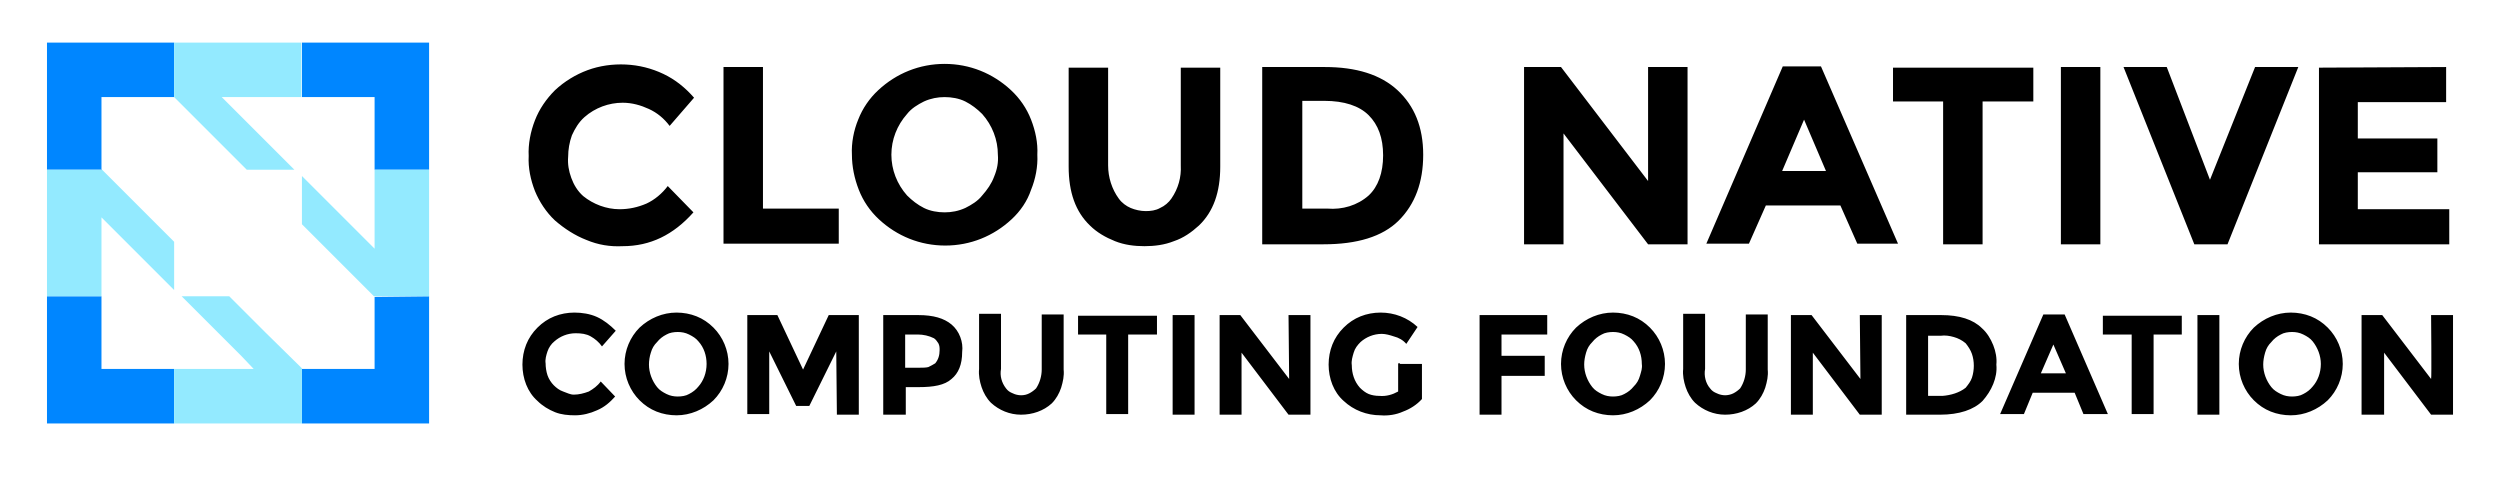
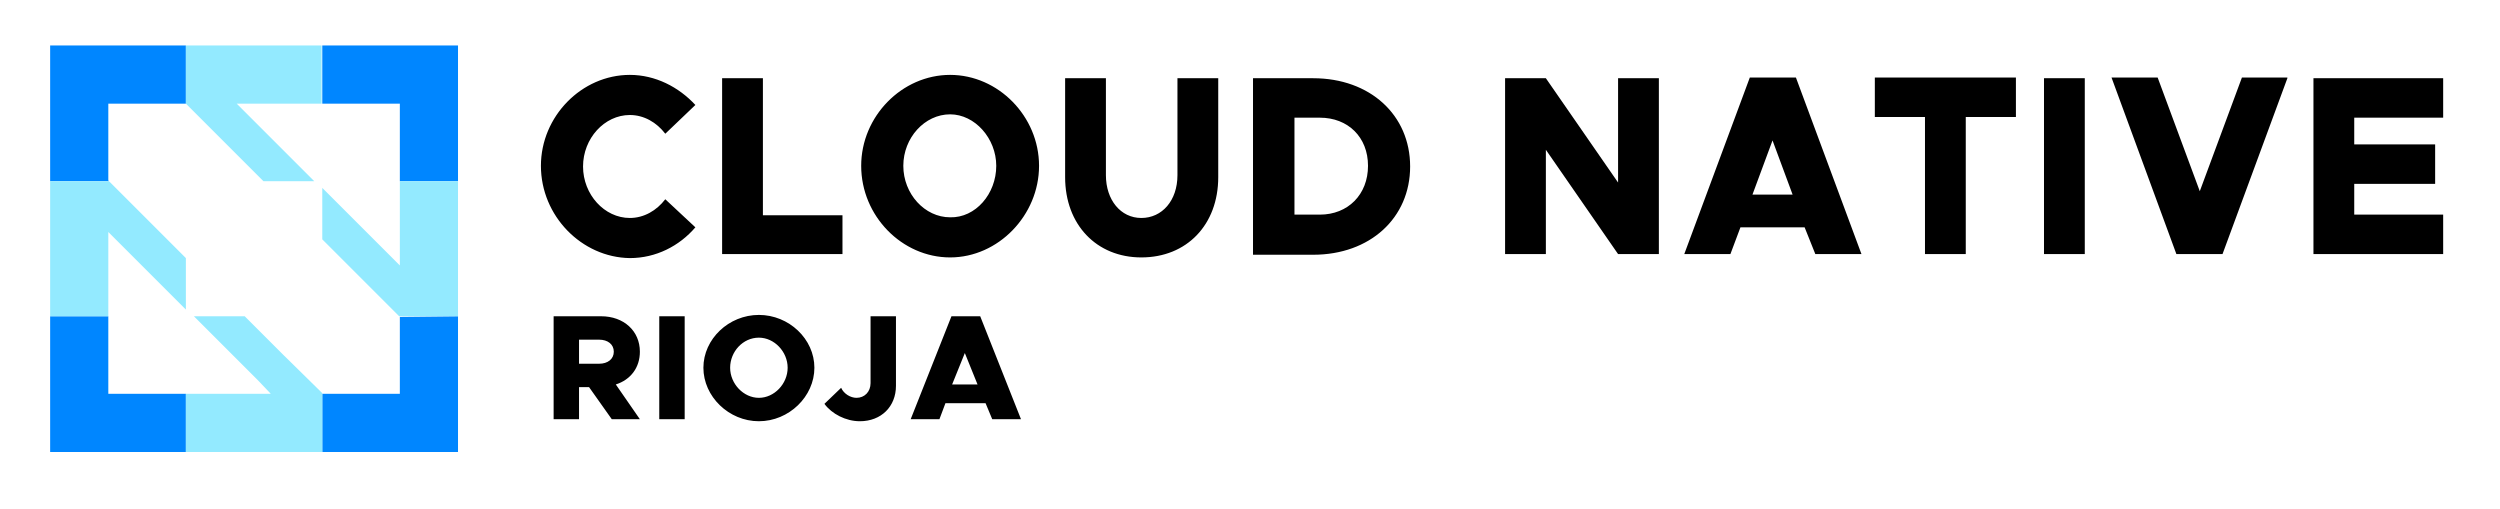
- <svg xmlns="http://www.w3.org/2000/svg" xml:space="preserve" id="a" x="0" y="0" style="enable-background:new 0 0 399.1 76.1" version="1.1" viewBox="0 0 399.1 76.1">
-   <style>.st0{fill:#0086ff}.st1{fill:#93eaff}</style>
-   <path d="M98.9 33.4c1.5 0 2.9-.3 4.3-.9 1.3-.6 2.5-1.6 3.4-2.8l4.1 4.2c-3.2 3.6-6.9 5.4-11.3 5.4-2 .1-3.9-.2-5.8-1-1.8-.7-3.5-1.8-5-3.1-1.4-1.3-2.5-3-3.2-4.7-.7-1.8-1.1-3.7-1-5.6-.1-1.9.3-3.9 1-5.7.7-1.8 1.8-3.4 3.2-4.8 1.5-1.4 3.3-2.5 5.2-3.2 1.9-.7 4-1 6.1-.9 2.1.1 4.1.6 6 1.5 1.9.9 3.5 2.2 4.9 3.8l-3.9 4.5c-.9-1.2-2-2.1-3.3-2.7-1.3-.6-2.7-1-4.2-1-2.2 0-4.4.8-6.1 2.3-.9.8-1.5 1.8-2 2.9-.4 1.1-.6 2.3-.6 3.4-.1 1.2.1 2.3.5 3.4s1 2.1 1.9 2.9c1.6 1.3 3.7 2.1 5.8 2.1zm16.6 5.5V10.7h6.3v22.6h12.1v5.6h-18.4zm46-3.9c-2.9 2.7-6.6 4.2-10.6 4.2s-7.7-1.5-10.6-4.2c-1.4-1.3-2.5-2.9-3.2-4.7-.7-1.8-1.1-3.7-1.1-5.6-.1-1.9.3-3.9 1-5.6.7-1.8 1.8-3.4 3.2-4.7 2.9-2.7 6.6-4.2 10.6-4.2s7.7 1.5 10.6 4.2c1.4 1.3 2.5 2.9 3.2 4.7.7 1.8 1.1 3.7 1 5.6.1 1.9-.3 3.9-1 5.6-.6 1.8-1.7 3.4-3.1 4.7zm-2.2-10.3c0-2.4-.9-4.7-2.5-6.5-.8-.8-1.7-1.5-2.7-2-1-.5-2.2-.7-3.3-.7-1.1 0-2.2.2-3.3.7-1 .5-2 1.1-2.7 2-1.6 1.8-2.5 4.1-2.5 6.5 0 2.4.9 4.7 2.5 6.5.8.8 1.7 1.5 2.7 2 1 .5 2.2.7 3.3.7 1.1 0 2.2-.2 3.3-.7 1-.5 2-1.1 2.7-2 .8-.9 1.5-1.9 1.9-3 .5-1.2.7-2.3.6-3.5zm19.3 7c.5.7 1.2 1.2 1.9 1.5.7.3 1.6.5 2.4.5.8 0 1.6-.1 2.3-.5.7-.3 1.4-.9 1.8-1.5 1.1-1.6 1.6-3.4 1.5-5.3V10.8h6.3v15.8c0 4.1-1.1 7.2-3.4 9.4-1.2 1.1-2.5 2-4 2.5-1.5.6-3.1.8-4.7.8s-3.2-.2-4.7-.8c-1.5-.6-2.9-1.4-4-2.5-2.3-2.2-3.4-5.3-3.4-9.4V10.8h6.3v15.6c0 1.9.6 3.8 1.7 5.3zm44.5-17.3c2.7 2.5 4.1 5.9 4.1 10.3s-1.3 7.9-3.9 10.5c-2.6 2.6-6.7 3.8-12 3.8h-9.8V10.7h10c5 0 8.9 1.2 11.6 3.7zm-4.6 16.8c1.5-1.4 2.3-3.6 2.3-6.4s-.8-4.9-2.3-6.4-3.9-2.3-7.1-2.3h-3.5v17.2h4c2.4.2 4.8-.5 6.6-2.1zm44.6-20.5h6.3V39h-6.3l-13.5-17.7V39h-6.3V10.7h5.9l13.9 18.2V10.7zm33.4 28.2-2.7-6.1h-11.9l-2.7 6.1h-6.8l12.2-28.3h6.1L303 38.9h-6.5zM288 19.1l-3.5 8.2h7l-3.5-8.2zm28.5-2.9V39h-6.3V16.2h-8v-5.4h22.4v5.4h-8.1zm12.5-5.5h6.3V39H329V10.7zm23.8 18 7.2-18h6.9L355.6 39h-5.3L339 10.7h6.9l6.9 18zm37.7-18v5.6h-14.1v5.8h12.7v5.4h-12.7v5.9H391V39h-20.8V10.8l20.3-.1c0 .1 0 0 0 0zM91.6 63c.8 0 1.6-.2 2.4-.5.7-.4 1.4-.9 1.9-1.6l2.3 2.4c-.8.9-1.7 1.7-2.9 2.2-1.1.5-2.3.8-3.5.8-1.1 0-2.2-.1-3.2-.5s-2-1-2.8-1.8c-.8-.7-1.4-1.6-1.8-2.6-.4-1-.6-2.1-.6-3.2s.2-2.2.6-3.2c.4-1 1-1.9 1.8-2.7.8-.8 1.7-1.4 2.7-1.8 1-.4 2.1-.6 3.2-.6 1.2 0 2.5.2 3.6.7 1.1.5 2.1 1.3 3 2.2l-2.2 2.5c-.5-.7-1.1-1.2-1.8-1.6-.7-.4-1.5-.5-2.4-.5-1.3 0-2.5.5-3.4 1.3-.5.4-.9 1-1.1 1.6-.2.6-.4 1.3-.3 1.9 0 .6.1 1.3.3 1.9.2.6.6 1.2 1 1.6.4.4.9.8 1.5 1s1.1.5 1.7.5zm22.3.9c-1.6 1.5-3.7 2.4-5.9 2.4-1.1 0-2.2-.2-3.2-.6-1-.4-1.9-1-2.7-1.8-1.5-1.5-2.4-3.6-2.4-5.8s.9-4.3 2.4-5.8c1.6-1.5 3.7-2.4 5.9-2.4 1.1 0 2.2.2 3.2.6s1.9 1 2.7 1.8c1.5 1.5 2.4 3.6 2.4 5.8s-.9 4.3-2.4 5.8zm-1.1-5.8c0-1.3-.4-2.6-1.3-3.6-.4-.5-.9-.8-1.5-1.1-.6-.3-1.2-.4-1.8-.4-.6 0-1.3.1-1.8.4-.6.3-1.1.7-1.5 1.2-.5.5-.8 1-1 1.7-.2.6-.3 1.3-.3 1.9 0 1.3.5 2.6 1.3 3.6.4.5.9.8 1.5 1.1.6.3 1.2.4 1.8.4.6 0 1.3-.1 1.8-.4.6-.3 1.1-.7 1.5-1.2.8-.9 1.3-2.2 1.3-3.6zm20.7-2-4.3 8.7h-2.1l-4.3-8.7v10h-3.5V50.3h4.8l4.1 8.7 4.1-8.7h4.8v15.9h-3.5l-.1-10.1zm18.4-4.3c.6.5 1.1 1.2 1.4 2 .3.8.4 1.6.3 2.4 0 2-.6 3.4-1.7 4.3-1.1 1-2.9 1.3-5.2 1.3h-2.1v4.4H141V50.3h5.6c2.4 0 4.1.5 5.3 1.5zm-2.6 6.2c.5-.6.7-1.3.7-2.1 0-.4 0-.7-.2-1.1-.2-.3-.4-.6-.7-.8-.8-.4-1.7-.6-2.6-.6h-2v5.3h2.4c.4 0 .9 0 1.3-.1.4-.2.8-.4 1.1-.6zm11.3 4c.3.4.6.6 1.1.8.4.2.9.3 1.3.3.5 0 .9-.1 1.3-.3.4-.2.8-.5 1.1-.8.6-.9.9-2 .9-3v-8.8h3.5V59c.1 1-.1 1.9-.4 2.9-.3.9-.8 1.8-1.5 2.5-1.3 1.2-3.1 1.8-4.9 1.8-1.8 0-3.5-.7-4.8-1.9-.7-.7-1.2-1.6-1.5-2.5-.3-.9-.5-1.9-.4-2.9v-8.8h3.5v8.8c-.2 1.1.1 2.2.8 3.1zm19.5-8.6v12.7h-3.5V53.4h-4.5v-3h12.6v3h-4.6zm7.1-3.1h3.5v15.9h-3.5V50.3zm18.5 0h3.5v15.9h-3.5l-7.5-9.9v9.9h-3.5V50.3h3.3l7.8 10.2-.1-10.2c.1 0 0 0 0 0zm17.8 7.8h3.5v5.6c-.8.9-1.9 1.6-3 2-1.1.5-2.4.7-3.6.6-2.2 0-4.3-.8-5.9-2.3-.8-.7-1.4-1.6-1.8-2.6-.4-1-.6-2.1-.6-3.2s.2-2.2.6-3.2c.4-1 1-1.9 1.8-2.7s1.7-1.4 2.7-1.8c1-.4 2.1-.6 3.2-.6 2.2 0 4.3.8 5.9 2.3l-1.8 2.7c-.5-.6-1.2-1-2-1.2-.6-.2-1.3-.4-1.9-.4-1.3 0-2.5.5-3.4 1.3-.5.5-.9 1-1.1 1.7s-.4 1.3-.3 2c0 1.3.4 2.6 1.3 3.6.4.4.9.8 1.4 1 .5.2 1.1.3 1.7.3 1.1.1 2.1-.2 3-.7V58h.3zm23.5-7.8v3.1h-7.3v3.4h6.9V60h-6.9v6.2h-3.5V50.3H247zm16.4 13.6c-1.6 1.5-3.7 2.4-5.9 2.4-1.1 0-2.2-.2-3.2-.6-1-.4-1.9-1-2.7-1.8-1.5-1.5-2.4-3.6-2.4-5.8s.9-4.3 2.4-5.8c1.6-1.5 3.7-2.4 5.9-2.4 1.1 0 2.2.2 3.2.6s1.9 1 2.7 1.8c1.5 1.5 2.4 3.6 2.4 5.8s-.9 4.3-2.4 5.8zm-1.3-5.8c0-1.3-.4-2.6-1.3-3.6-.4-.5-.9-.8-1.5-1.1-.6-.3-1.2-.4-1.8-.4-.6 0-1.3.1-1.8.4-.6.3-1.1.7-1.5 1.2-.5.5-.8 1-1 1.7s-.3 1.3-.3 1.9c0 1.3.5 2.6 1.3 3.6.4.5.9.8 1.5 1.1.6.3 1.2.4 1.8.4.6 0 1.3-.1 1.8-.4.6-.3 1.1-.7 1.5-1.2.5-.5.8-1 1-1.7s.4-1.2.3-1.9zM273 62c.3.4.6.6 1.1.8.4.2.9.3 1.3.3s.9-.1 1.3-.3c.4-.2.8-.5 1.1-.8.6-.9.9-2 .9-3v-8.8h3.5V59c.1 1-.1 1.9-.4 2.9-.3.9-.8 1.8-1.5 2.5-1.3 1.2-3.1 1.8-4.9 1.8-1.8 0-3.5-.7-4.8-1.9-.7-.7-1.2-1.6-1.5-2.5-.3-.9-.5-1.9-.4-2.9v-8.8h3.5v8.8c-.2 1.1.1 2.3.8 3.1zm23.9-11.7h3.5v15.9h-3.5l-7.5-9.9v9.9h-3.5V50.3h3.3l7.8 10.2-.1-10.2c.1 0 0 0 0 0zm19.5 2.1c.8.7 1.4 1.7 1.8 2.7s.6 2.1.5 3.1c.1 1.1-.1 2.1-.5 3.1s-1 1.9-1.7 2.7c-1.4 1.4-3.7 2.2-6.8 2.2h-5.4V50.3h5.6c2.9 0 5.1.7 6.5 2.1zm-2.6 9.5c.4-.5.8-1 1-1.6.2-.6.3-1.3.3-1.9 0-.7-.1-1.3-.3-1.9s-.6-1.2-1-1.7c-.6-.5-1.2-.8-1.9-1s-1.4-.3-2.1-.2h-2v9.6h2.3c1.3-.1 2.7-.5 3.7-1.3zm18.8 4.2-1.4-3.4h-6.7l-1.4 3.4h-3.8l6.9-15.9h3.4l6.9 15.9h-3.9zM327.8 55l-2 4.6h4l-2-4.6zm16-1.6v12.7h-3.5V53.4h-4.6v-3h12.6v3h-4.5zm7-3.1h3.5v15.9h-3.5V50.3zm20.8 13.6c-1.6 1.5-3.7 2.4-5.9 2.4-1.1 0-2.2-.2-3.2-.6s-1.9-1-2.7-1.8c-1.5-1.5-2.4-3.6-2.4-5.8s.9-4.3 2.4-5.8c1.6-1.5 3.7-2.4 5.9-2.4 1.1 0 2.2.2 3.2.6 1 .4 1.9 1 2.7 1.8 1.5 1.5 2.4 3.6 2.4 5.8s-.9 4.3-2.4 5.8zm-1.1-5.8c0-1.3-.5-2.6-1.3-3.6-.4-.5-.9-.8-1.5-1.1-.6-.3-1.2-.4-1.8-.4-.6 0-1.3.1-1.8.4-.6.3-1.1.7-1.5 1.2-.5.5-.8 1-1 1.7s-.3 1.3-.3 1.9c0 1.3.5 2.6 1.3 3.6.4.5.9.8 1.5 1.1.6.3 1.2.4 1.8.4.6 0 1.3-.1 1.8-.4.6-.3 1.1-.7 1.5-1.2.8-.9 1.3-2.2 1.3-3.6zm17.6-7.8h3.5v15.9h-3.5l-7.5-9.9v9.9H377V50.3h3.3l7.8 10.2c.1 0 0-10.2 0-10.2z" />
-   <path d="M16.2 47.3H7.5v20.3h20.3v-8.7H16.2V47.3zM59.8 47.4v11.5H48.2v8.7h20.3V47.3l-8.7.1zM7.5 27.1h8.8l-.1-.1V15.5h11.6V6.8H7.5v20.3zM48.2 6.8v8.7h11.6v11.6h8.7V6.8H48.2z" class="st0" />
-   <path d="M47 27.1 35.4 15.5h12.7V6.8H27.8v8.7l11.6 11.6H47zM36.6 47.3H29l9.6 9.6 1.9 2H27.8v8.7h20.4v-8.8l-5.8-5.7-5.8-5.8zM59.8 27.1v12.6l-2-2-9.6-9.6v7.7l5.7 5.7 5.8 5.8h8.8V27.1h-8.7zM27.8 38.6 16.3 27.1H7.5v20.2h8.7V34.7l11.6 11.6v-7.7z" class="st1" />
+ <svg xmlns="http://www.w3.org/2000/svg" xml:space="preserve" id="a" x="0" y="0" style="enable-background:new 0 0 373.9 76.1" version="1.1" viewBox="0 0 373.9 76.1">
+   <style>.st2{enable-background:new}</style>
+   <path d="M16.2 47.3H7.5v20.3h20.3v-8.7H16.2V47.3zm43.6.1v11.5H48.2v8.7h20.3V47.3l-8.7.1zM7.5 27.1h8.8l-.1-.1V15.5h11.6V6.8H7.5v20.3zM48.2 6.8v8.7h11.6v11.6h8.7V6.8H48.2z" style="fill:#0086ff" />
+   <path d="M47 27.1 35.4 15.5h12.7V6.8H27.8v8.7l11.6 11.6H47zM36.6 47.3H29l9.6 9.6 1.9 2H27.8v8.7h20.4v-8.8l-5.8-5.7-5.8-5.8zm23.2-20.2v12.6l-2-2-9.6-9.6v7.7l5.7 5.7 5.8 5.8h8.8V27.1h-8.7zm-32 11.5L16.3 27.1H7.5v20.2h8.7V34.7l11.6 11.6v-7.7z" style="fill:#93eaff" />
+   <g class="st2">
+     <path d="M80.9 24.8c0-7.4 6.1-13.6 13.3-13.6 3.8 0 7.3 1.8 9.8 4.5L99.5 20c-1.3-1.7-3.2-2.8-5.3-2.8-3.8 0-7 3.5-7 7.7s3.2 7.7 7 7.7c2.1 0 4-1.1 5.3-2.8L104 34c-2.4 2.8-5.9 4.6-9.8 4.6-7.2-.1-13.3-6.3-13.3-13.8zM126 32.2V38h-18V11.7h6.1v20.5H126zM128.8 24.8c0-7.4 6.1-13.6 13.3-13.6 7.2 0 13.3 6.2 13.3 13.6 0 7.4-6.1 13.7-13.3 13.7-7.2 0-13.3-6.2-13.3-13.7zm20.2 0c0-4.1-3.2-7.7-6.9-7.7-3.8 0-7 3.5-7 7.7s3.2 7.7 7 7.7c3.8.1 6.9-3.5 6.9-7.7zM159.3 26.5V11.7h6.1v14.5c0 3.7 2.2 6.4 5.3 6.4 3.1 0 5.4-2.6 5.4-6.4V11.7h6.1v14.8c0 7.1-4.7 12-11.5 12-6.7 0-11.4-4.9-11.4-12zM187.4 11.7h9c8.5 0 14.5 5.5 14.5 13.2s-6 13.2-14.5 13.2h-9V11.7zm10 20.4c4.2 0 7.2-3 7.2-7.3s-3-7.2-7.2-7.2h-3.8v14.5h3.8zM225.1 11.7h6.1L242 27.3V11.7h6.1V38H242l-10.8-15.6V38h-6.1V11.7zM269.9 34h-9.6l-1.5 4h-6.9l9.8-26.4h6.9l9.8 26.4h-6.9l-1.6-4zm-1.8-4.9-3-8.1-3 8.1h6zM287.9 17.5h-7.5v-5.9h21.1v5.9H294V38h-6.1V17.5zM305.7 11.7h6.1V38h-6.1V11.7zM342.1 11.7 332.4 38h-6.9l-9.7-26.4h6.9l6.3 17 6.3-17h6.8zM352.1 17.5v4.1h12.1v5.9h-12.1v4.6h13.3V38H346V11.7h19.4v5.9h-13.3z" />
+   </g>
+   <g class="st2">
+     <path d="m91.5 62.7-3.4-4.8h-1.5v4.8h-3.8V47.3h7.1c3.4 0 5.8 2.2 5.8 5.3 0 2.4-1.4 4.2-3.6 4.9l3.6 5.2h-4.2zm-4.9-8.3h3c1.3 0 2.2-.7 2.2-1.8s-.9-1.8-2.2-1.8h-3v3.6zM98.6 47.3h3.8v15.4h-3.8V47.3zM105.2 55c0-4.3 3.8-7.9 8.3-7.9 4.5 0 8.3 3.6 8.3 7.9s-3.8 8-8.3 8c-4.5 0-8.3-3.7-8.3-8zm12.6 0c0-2.4-2-4.5-4.3-4.5-2.4 0-4.3 2.1-4.3 4.5s2 4.5 4.3 4.5 4.3-2.1 4.3-4.5zM123.3 60.4l2.5-2.4c.4.9 1.4 1.5 2.3 1.5 1.2 0 2.1-.9 2.1-2.2v-10h3.8v10.4c0 3.1-2.2 5.3-5.4 5.3-2.1 0-4.2-1.1-5.3-2.6zM147.4 60.3h-6l-.9 2.4h-4.3l6.1-15.4h4.3l6.1 15.4h-4.3l-1-2.4zm-1.2-2.8-1.9-4.7-1.9 4.7h3.8z" />
+   </g>
</svg>
